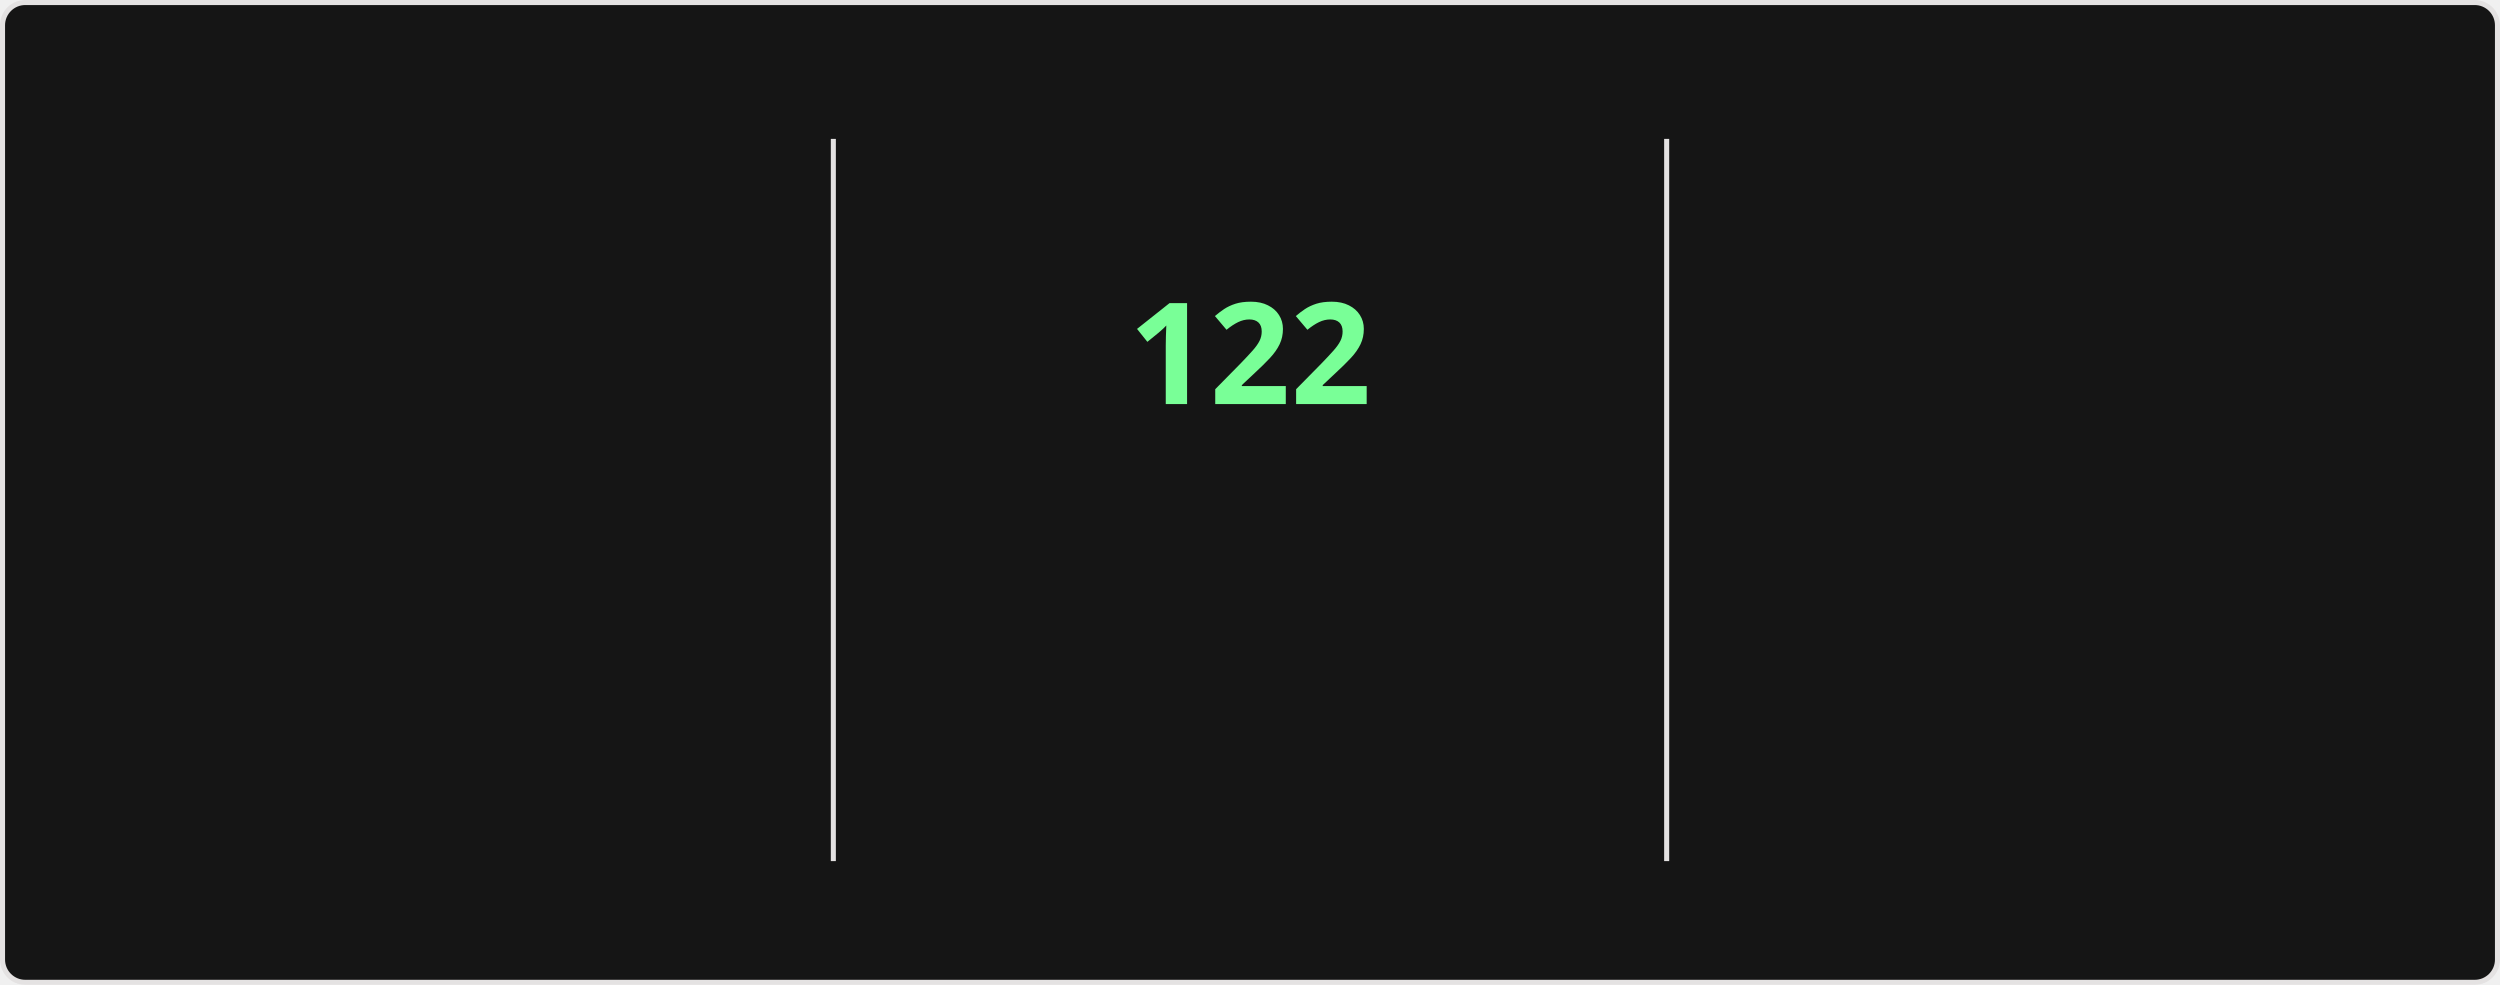
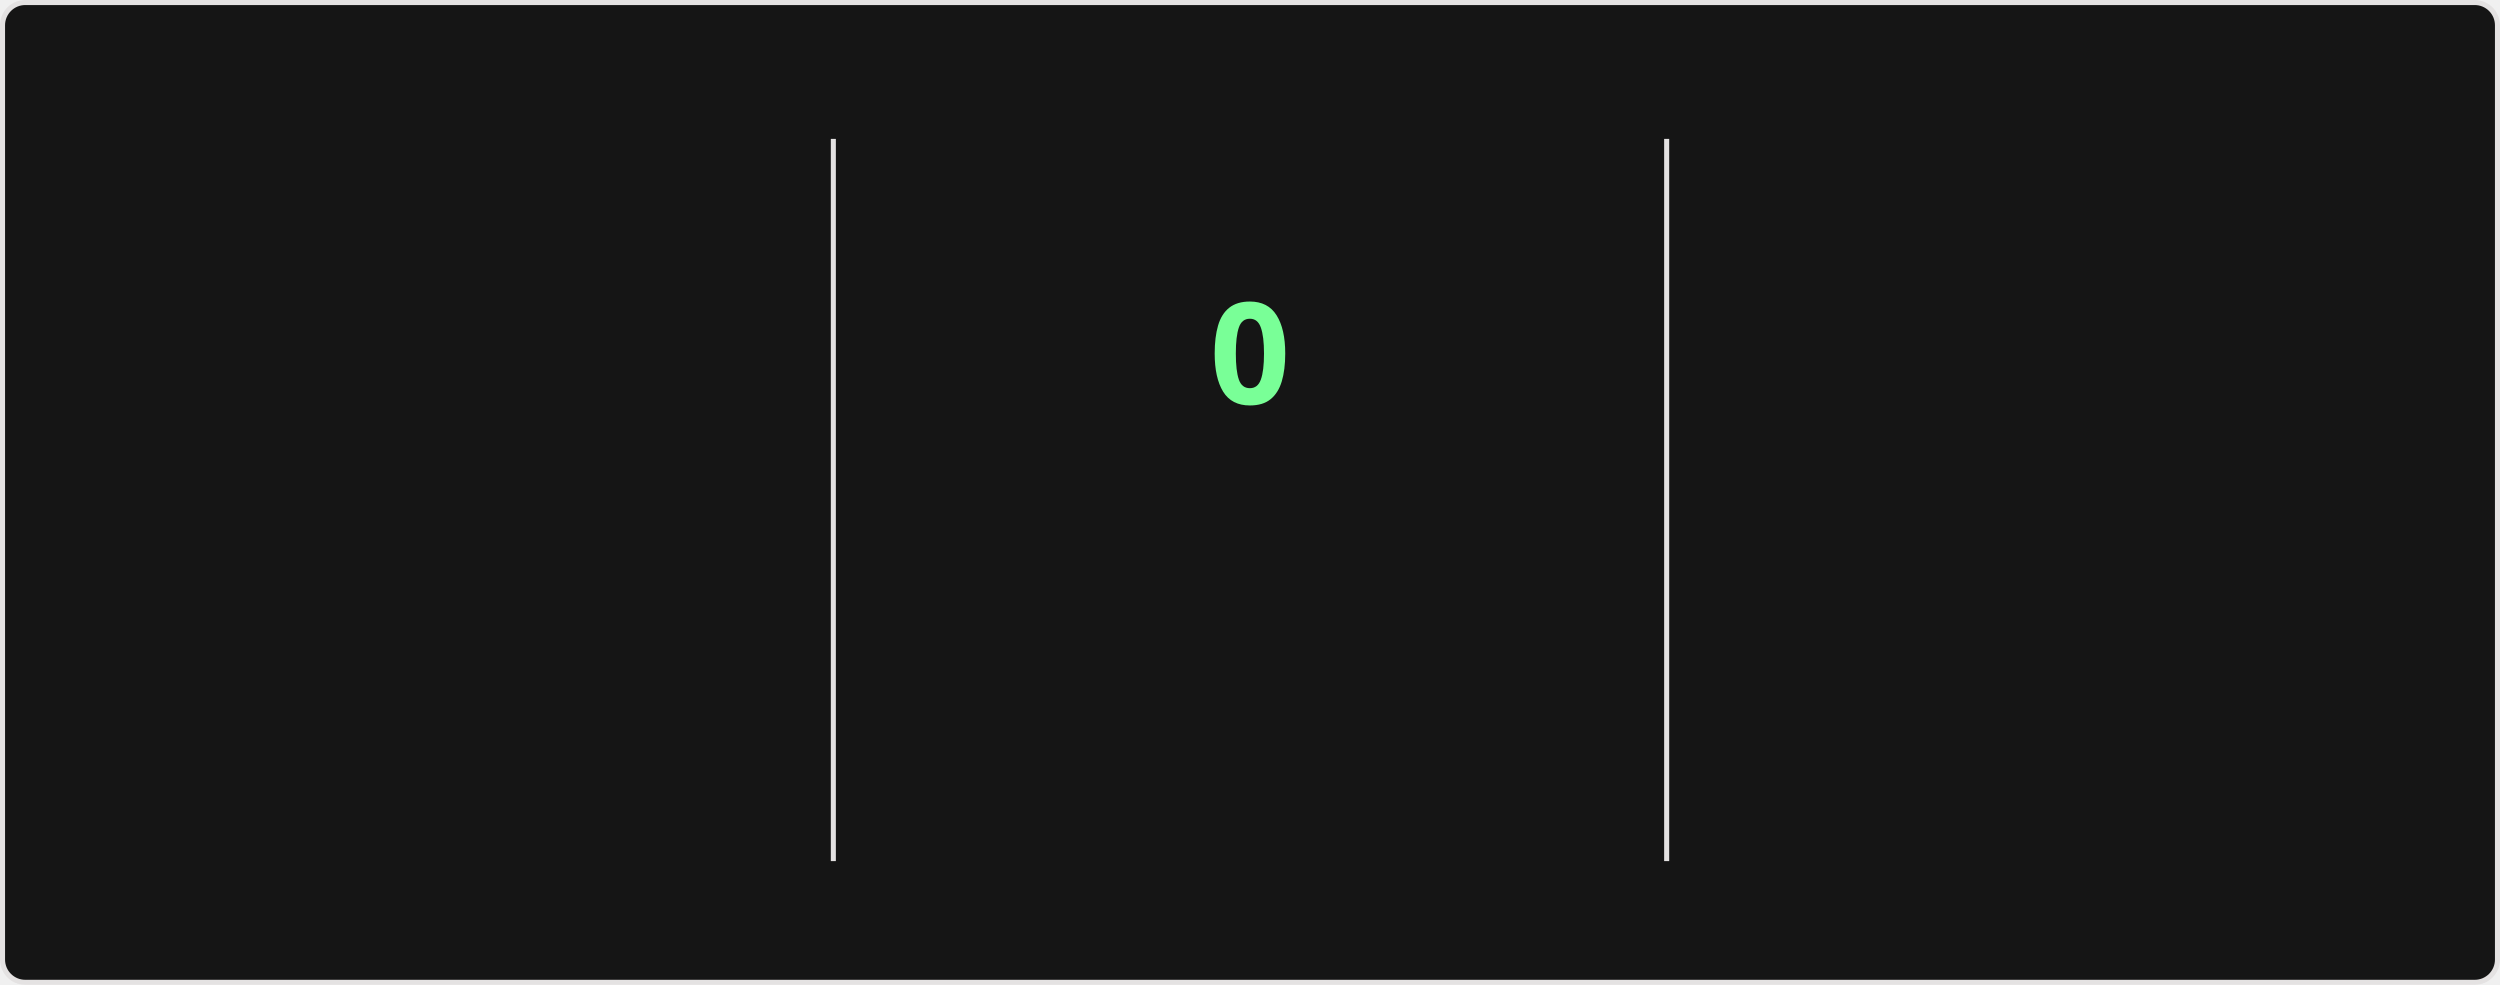
<svg xmlns="http://www.w3.org/2000/svg" style="isolation: isolate" viewBox="0 0 495 195" width="495px" height="195px" direction="ltr">
  <style>
    @keyframes currstreak {
      0% { font-size: 3px; opacity: 0.2; }
      80% { font-size: 34px; opacity: 1; }
      100% { font-size: 28px; opacity: 1; }
    }
    @keyframes fadein {
      0% { opacity: 0; }
      100% { opacity: 1; }
    }
    .big-number {
      font-family: "Segoe UI", Ubuntu, sans-serif;
      font-weight: 700;
      font-size: 28px;
      fill: #fff;
    }
    .label {
      font-family: "Segoe UI", Ubuntu, sans-serif;
      font-weight: 400;
      font-size: 14px;
      fill: #fff;
    }
    .range-text {
      font-family: "Segoe UI", Ubuntu, sans-serif;
      font-weight: 400;
      font-size: 12px;
      fill: #9f9f9f;
    }
    .current-streak-num {
      font-family: "Segoe UI", Ubuntu, sans-serif;
      font-weight: 700;
      font-size: 28px;
      fill: #79ff97;
    }</style>
  <defs>
    <clipPath id="outer_rectangle">
      <rect width="495" height="195" rx="4.5" />
    </clipPath>
    <mask id="mask_out_ring_behind_fire">
      <rect width="495" height="195" fill="white" />
      <ellipse id="mask-ellipse" cx="247.5" cy="32" rx="13" ry="18" fill="black" />
    </mask>
  </defs>
  <g clip-path="url(#outer_rectangle)">
    <g style="isolation: isolate">
      <rect fill="#151515" rx="4.5" x="0.5" y="0.5" width="494" height="194" stroke="#e4e2e2" />
    </g>
    <g style="isolation: isolate">
      <line x1="165" y1="28" x2="165" y2="170" vector-effect="non-scaling-stroke" stroke-width="1" stroke="#e4e2e2" stroke-linejoin="miter" stroke-linecap="square" stroke-miterlimit="3" />
      <line x1="330" y1="28" x2="330" y2="170" vector-effect="non-scaling-stroke" stroke-width="1" stroke="#e4e2e2" stroke-linejoin="miter" stroke-linecap="square" stroke-miterlimit="3" />
    </g>
    <g style="isolation: isolate">
      <g transform="translate(82.5, 48)">
        <text x="0" y="32" stroke-width="0" text-anchor="middle" class="big-number" style="opacity: 0; animation: fadein 0.5s linear forwards 0.6s">
            7.3K
          </text>
      </g>
      <g transform="translate(82.5, 84)">
        <text x="0" y="32" stroke-width="0" text-anchor="middle" class="label" style="opacity: 0; animation: fadein 0.5s linear forwards 0.7s">
            Total Contributions
          </text>
      </g>
      <g transform="translate(82.5, 114)">
        <text x="0" y="32" stroke-width="0" text-anchor="middle" class="range-text" style="opacity: 0; animation: fadein 0.5s linear forwards 0.8s">
            Nov 9 - Present
          </text>
      </g>
    </g>
    <g style="isolation: isolate">
      <g mask="url(#mask_out_ring_behind_fire)">
        <circle cx="247.5" cy="71" r="40" fill="none" stroke="#fff" stroke-width="5" style="opacity: 0; animation: fadein 0.5s linear forwards 0.4s" />
      </g>
      <g transform="translate(247.5, 19.5)" stroke-opacity="0" style="opacity: 0; animation: fadein 0.5s linear forwards 0.6s">
        <path d="M -12 -0.5 L 15 -0.5 L 15 23.5 L -12 23.5 L -12 -0.5 Z" fill="none" />
        <path d="M 1.5 0.67 C 1.5 0.67 2.24 3.32 2.24 5.47 C 2.24 7.53 0.89 9.2 -1.17 9.2 C -3.23 9.2 -4.79 7.53 -4.79 5.47 L -4.76 5.11 C -6.78 7.51 -8 10.62 -8 13.99 C -8 18.41 -4.42 22 0 22 C 4.42 22 8 18.41 8 13.99 C 8 8.6 5.41 3.79 1.5 0.67 Z M -0.29 19 C -2.07 19 -3.51 17.6 -3.51 15.86 C -3.51 14.24 -2.46 13.1 -0.7 12.74 C 1.07 12.38 2.9 11.53 3.92 10.16 C 4.31 11.45 4.51 12.81 4.51 14.2 C 4.51 16.85 2.36 19 -0.29 19 Z" fill="#fff" stroke-opacity="0" />
      </g>
      <g transform="translate(247.5, 48)">
        <text x="0" y="32" stroke-width="0" text-anchor="middle" class="current-streak-num" style="animation: currstreak 0.6s linear forwards">
-             122
+             0
          </text>
      </g>
      <g transform="translate(247.5, 108)">
        <text x="0" y="32" stroke-width="0" text-anchor="middle" class="label" style="opacity: 0; animation: fadein 0.5s linear forwards 0.9s">
            Current Streak
          </text>
      </g>
      <g transform="translate(247.5, 145)">
        <text x="0" y="21" stroke-width="0" text-anchor="middle" class="range-text" style="opacity: 0; animation: fadein 0.5s linear forwards 0.9s">
-             Jul 12 - Nov 10
+             0 days
          </text>
      </g>
    </g>
    <g style="isolation: isolate">
      <g transform="translate(412.5, 48)">
        <text x="0" y="32" stroke-width="0" text-anchor="middle" class="big-number" style="opacity: 0; animation: fadein 0.5s linear forwards 1.2s">
            122
          </text>
      </g>
      <g transform="translate(412.5, 84)">
        <text x="0" y="32" stroke-width="0" text-anchor="middle" class="label" style="opacity: 0; animation: fadein 0.5s linear forwards 1.3s">
            Longest Streak
          </text>
      </g>
      <g transform="translate(412.5, 114)">
        <text x="0" y="32" stroke-width="0" text-anchor="middle" class="range-text" style="opacity: 0; animation: fadein 0.5s linear forwards 1.4s">
            Jul 12 - Nov 10
          </text>
      </g>
    </g>
  </g>
</svg>
